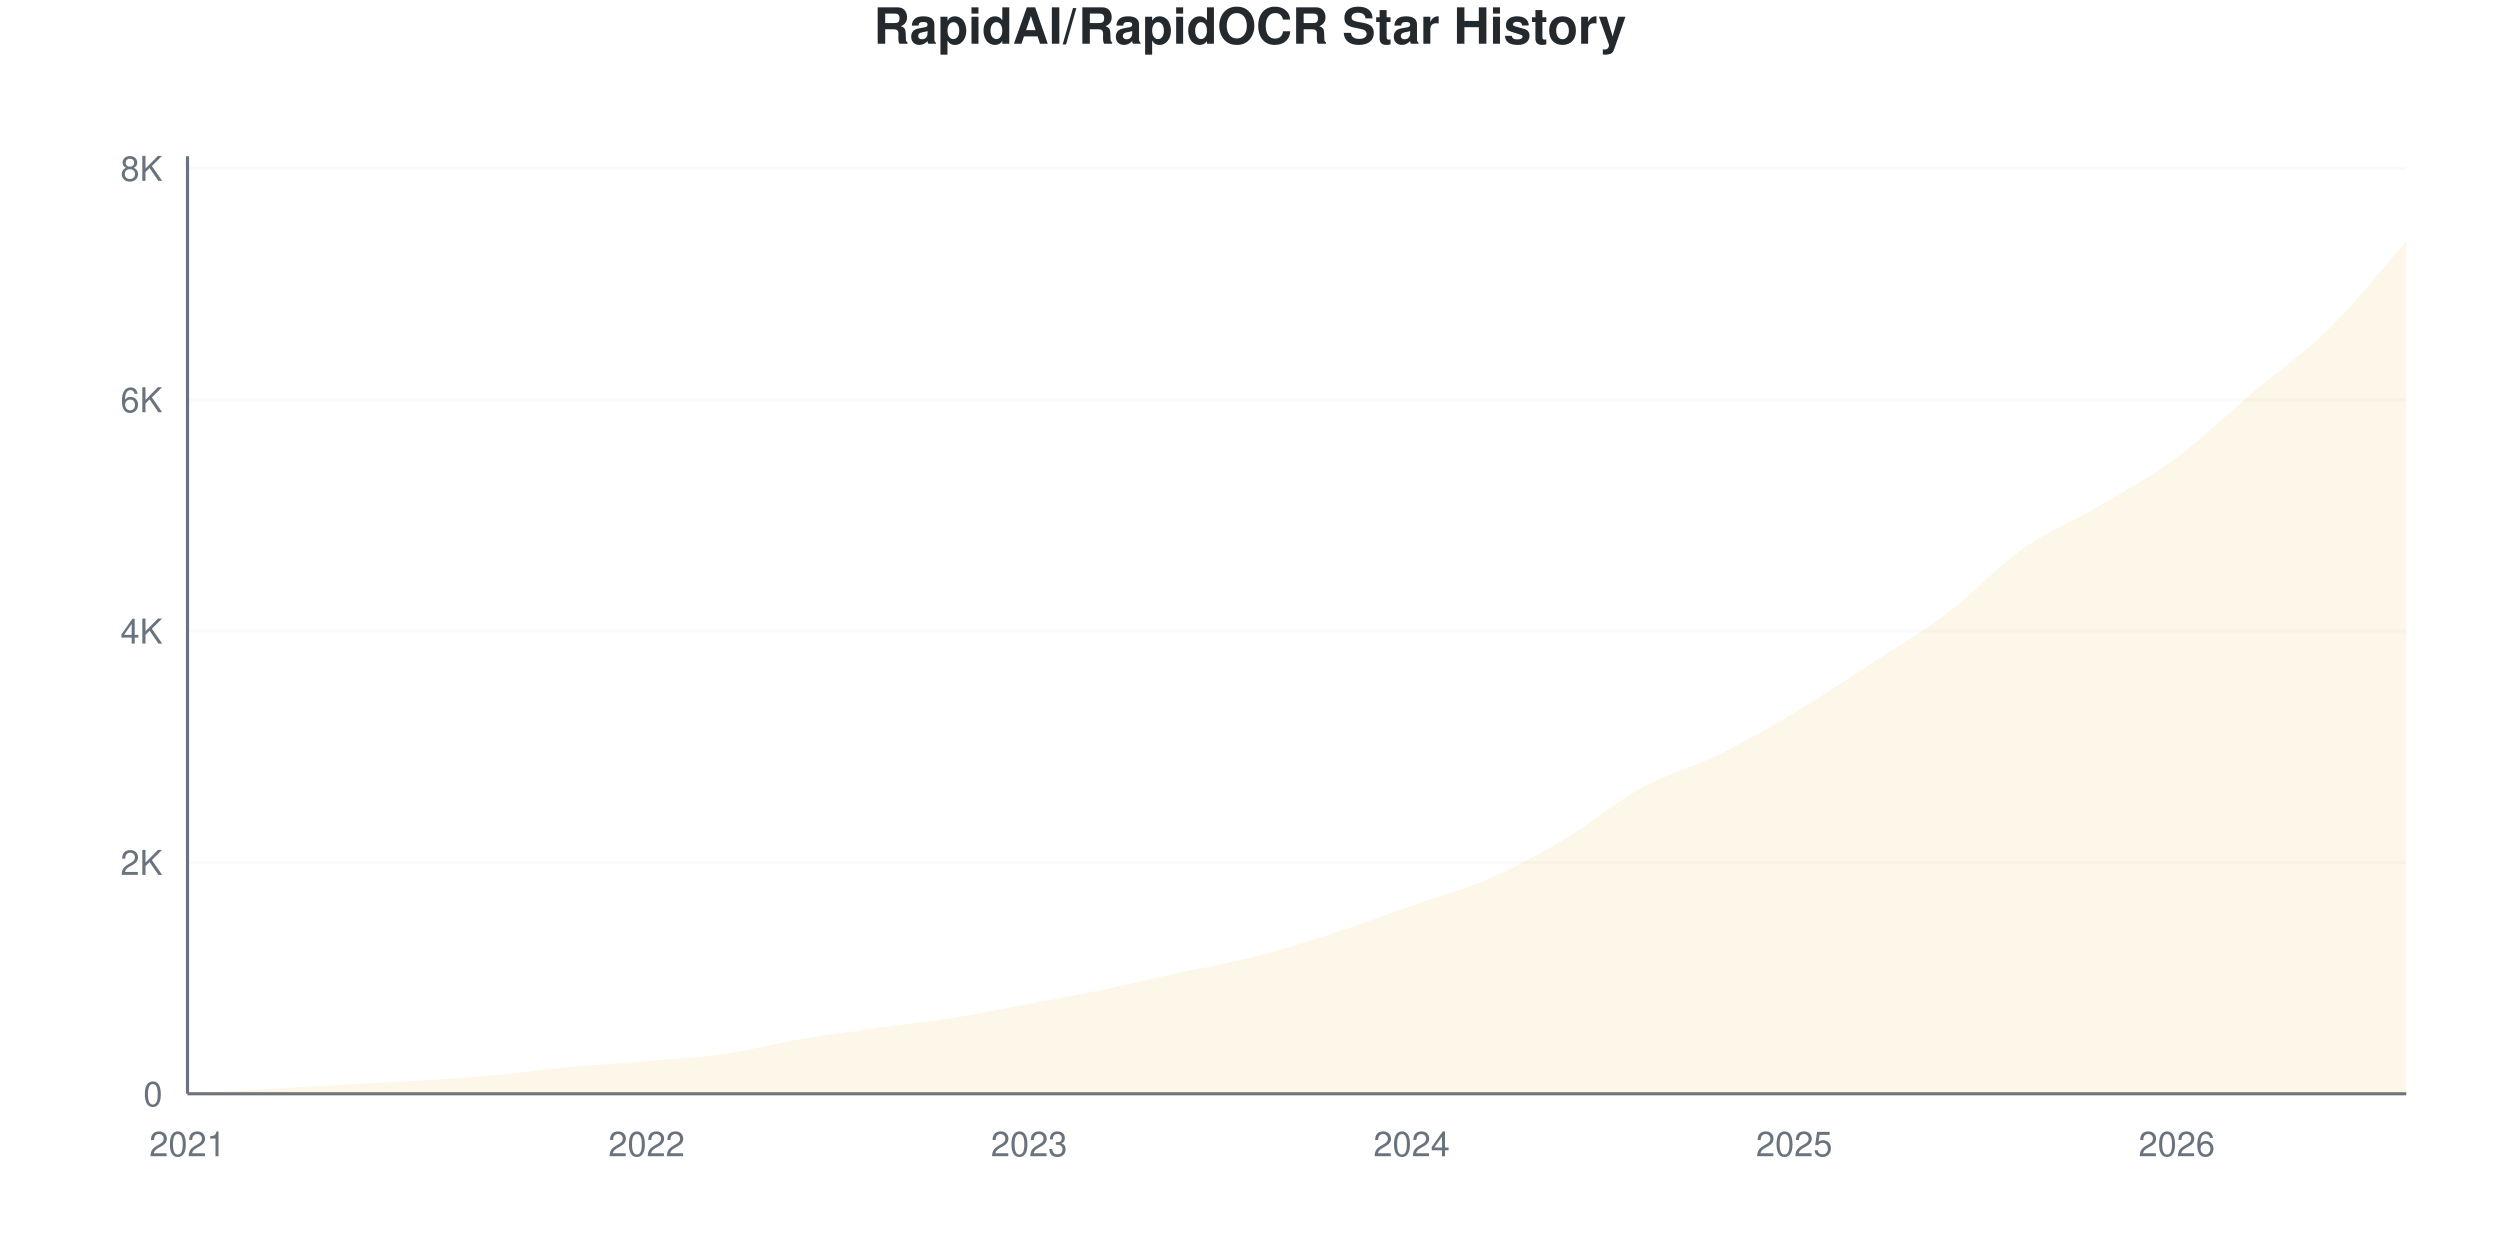
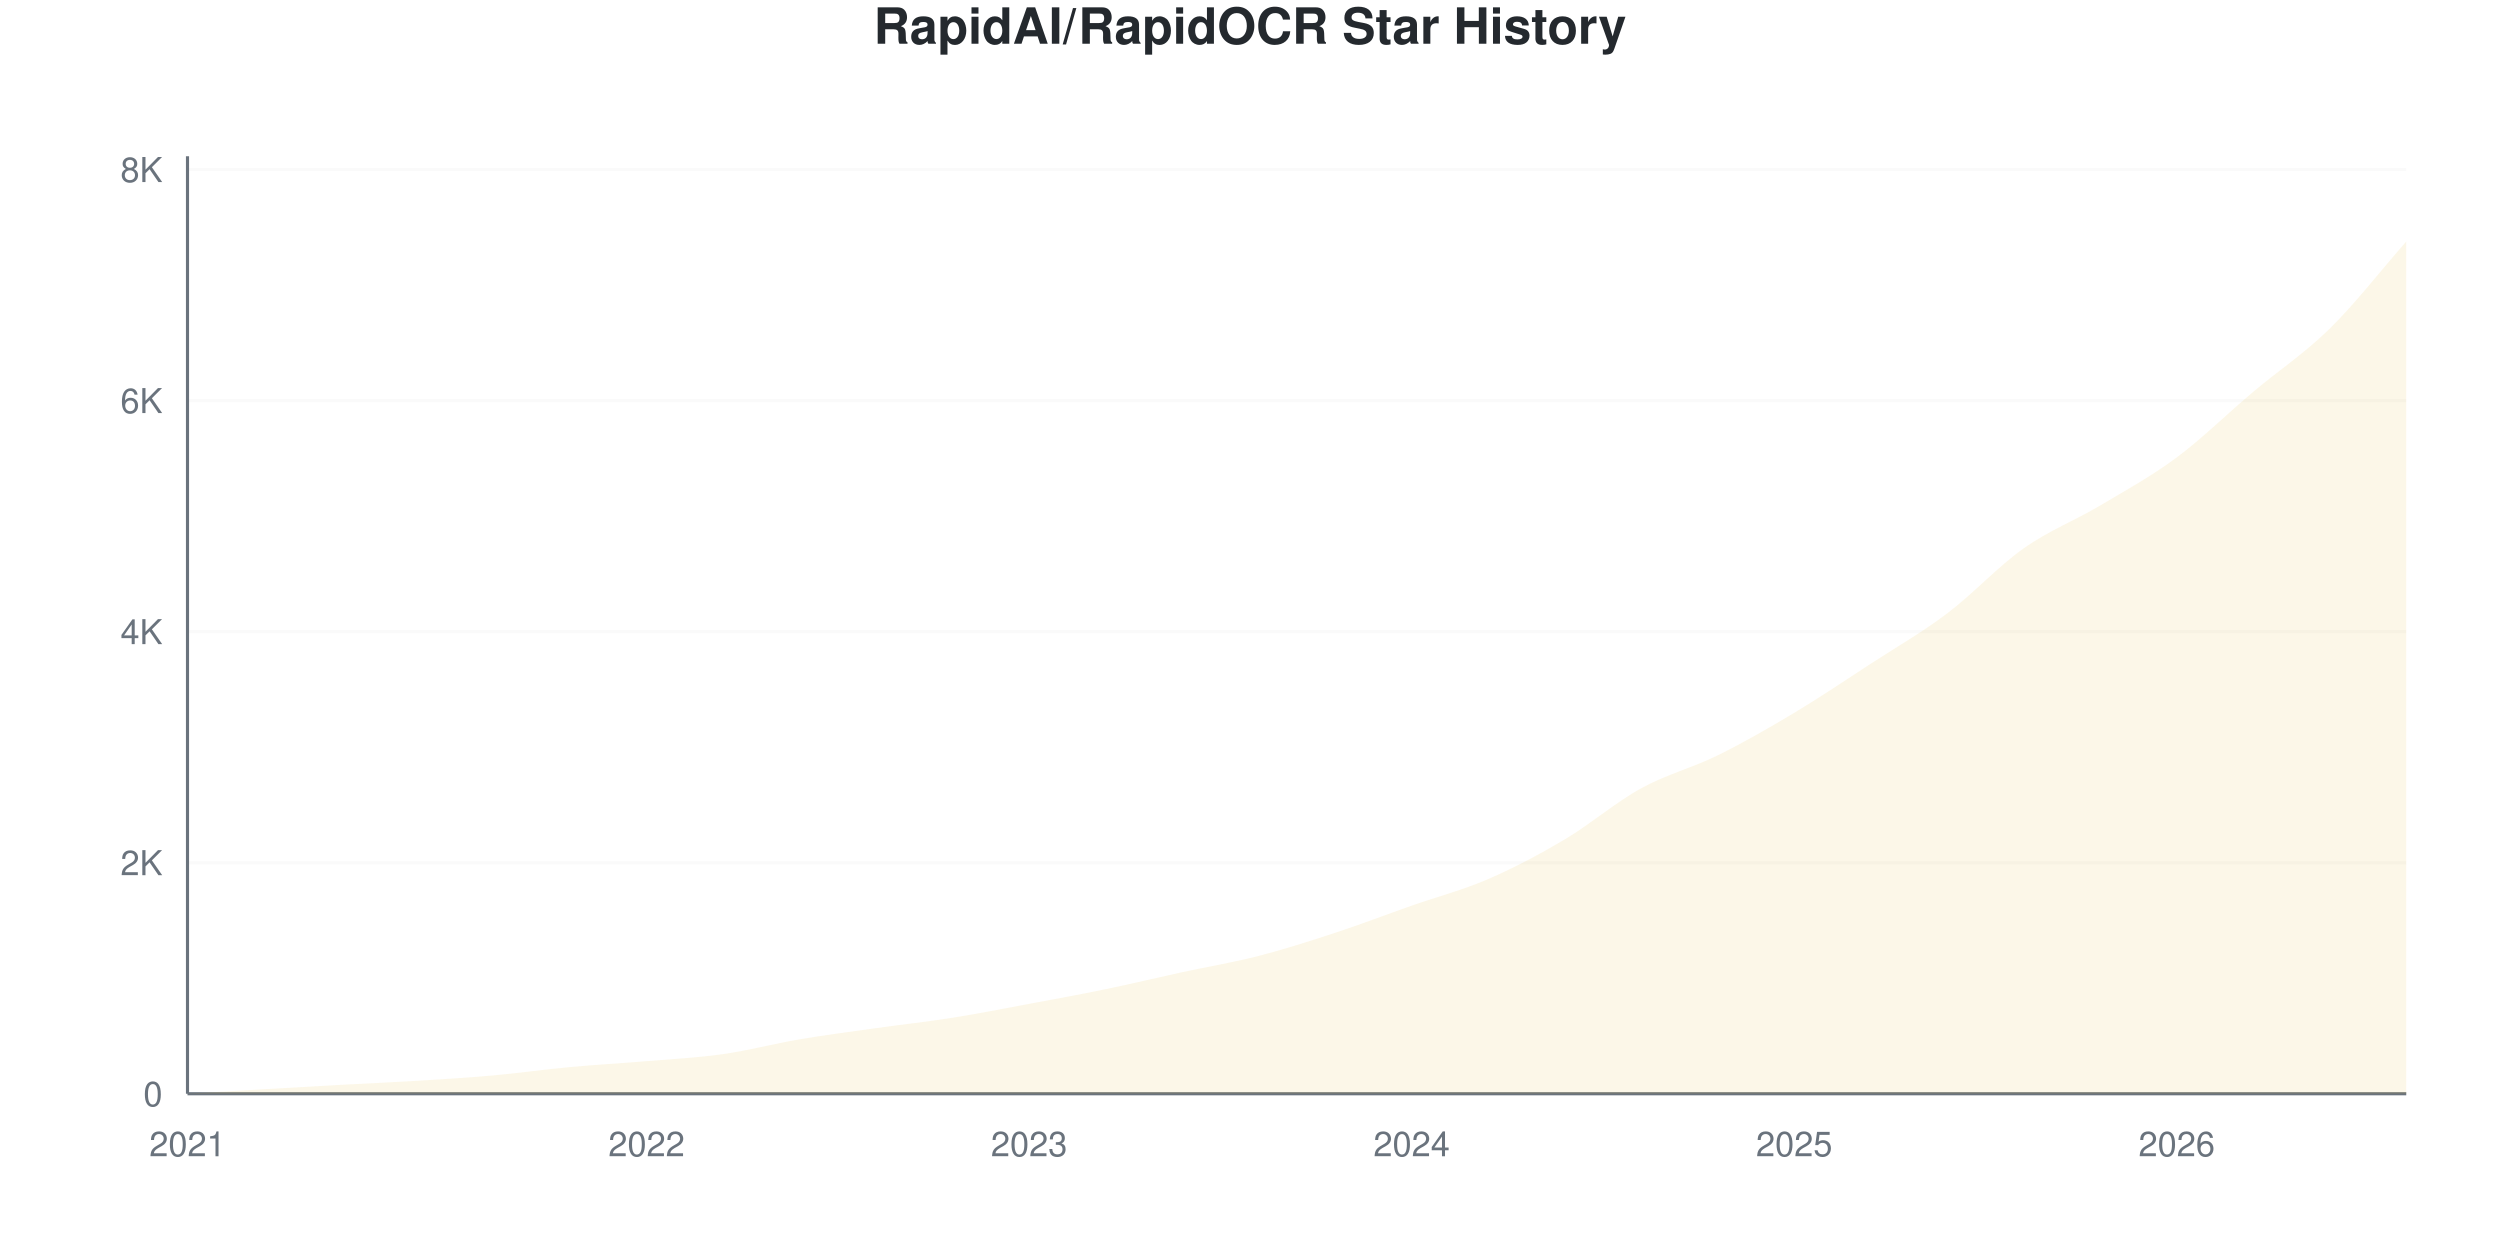
<svg xmlns="http://www.w3.org/2000/svg" viewBox="0 0 800 400" width="800" height="400">
  <style>
    @keyframes drawLine {
      to { stroke-dashoffset: 0; }
    }
    @keyframes fadeInPoint {
      from { opacity: 0; }
      to { opacity: 1; }
    }
    .data-line-0 {
-       stroke-dasharray: 1176;
-       stroke-dashoffset: 1176;
+       stroke-dasharray: 1177;
+       stroke-dashoffset: 1177;
      animation: drawLine 2s ease-out forwards;
    }
    .data-point {
      opacity: 0;
      animation: fadeInPoint 0.5s ease-out forwards;
    }
    .chart-bg { fill: #fff; }
    .chart-text { fill: #24292e; }
    .chart-muted { fill: #6a737d; }
    .chart-grid { stroke: #eee; }
    .chart-axis { stroke: #6a737d; }
    @media (prefers-color-scheme: dark) {
      .chart-bg { fill: #0d1117; }
      .chart-text { fill: #e6edf3; }
      .chart-muted { fill: #8b949e; }
      .chart-grid { stroke: #21262d; }
      .chart-axis { stroke: #8b949e; }
    }
  </style>
  <rect width="800" height="400" class="chart-bg" />
  <text x="400" y="14" text-anchor="middle" class="chart-text" font-size="16" font-weight="bold" font-family="-apple-system, BlinkMacSystemFont, 'Segoe UI', Helvetica, Arial, sans-serif">RapidAI/RapidOCR Star History</text>
  <g class="grid">
    <line x1="60" y1="350" x2="770" y2="350" class="chart-grid" stroke-opacity="0.3" />
    <text x="52" y="354" text-anchor="end" class="chart-muted" font-size="11" font-family="-apple-system, BlinkMacSystemFont, 'Segoe UI', Helvetica, Arial, sans-serif">0</text>
-     <line x1="60" y1="275.972" x2="770" y2="275.972" class="chart-grid" stroke-opacity="0.3" />
-     <text x="52" y="279.972" text-anchor="end" class="chart-muted" font-size="11" font-family="-apple-system, BlinkMacSystemFont, 'Segoe UI', Helvetica, Arial, sans-serif">2K</text>
-     <line x1="60" y1="201.943" x2="770" y2="201.943" class="chart-grid" stroke-opacity="0.3" />
-     <text x="52" y="205.943" text-anchor="end" class="chart-muted" font-size="11" font-family="-apple-system, BlinkMacSystemFont, 'Segoe UI', Helvetica, Arial, sans-serif">4K</text>
-     <line x1="60" y1="127.915" x2="770" y2="127.915" class="chart-grid" stroke-opacity="0.3" />
-     <text x="52" y="131.915" text-anchor="end" class="chart-muted" font-size="11" font-family="-apple-system, BlinkMacSystemFont, 'Segoe UI', Helvetica, Arial, sans-serif">6K</text>
-     <line x1="60" y1="53.886" x2="770" y2="53.886" class="chart-grid" stroke-opacity="0.3" />
-     <text x="52" y="57.886" text-anchor="end" class="chart-muted" font-size="11" font-family="-apple-system, BlinkMacSystemFont, 'Segoe UI', Helvetica, Arial, sans-serif">8K</text>
+     <line x1="60" y1="276.063" x2="770" y2="276.063" class="chart-grid" stroke-opacity="0.3" />
+     <text x="52" y="280.063" text-anchor="end" class="chart-muted" font-size="11" font-family="-apple-system, BlinkMacSystemFont, 'Segoe UI', Helvetica, Arial, sans-serif">2K</text>
+     <line x1="60" y1="202.126" x2="770" y2="202.126" class="chart-grid" stroke-opacity="0.3" />
+     <text x="52" y="206.126" text-anchor="end" class="chart-muted" font-size="11" font-family="-apple-system, BlinkMacSystemFont, 'Segoe UI', Helvetica, Arial, sans-serif">4K</text>
+     <line x1="60" y1="128.189" x2="770" y2="128.189" class="chart-grid" stroke-opacity="0.3" />
+     <text x="52" y="132.189" text-anchor="end" class="chart-muted" font-size="11" font-family="-apple-system, BlinkMacSystemFont, 'Segoe UI', Helvetica, Arial, sans-serif">6K</text>
+     <line x1="60" y1="54.251" x2="770" y2="54.251" class="chart-grid" stroke-opacity="0.3" />
+     <text x="52" y="58.251" text-anchor="end" class="chart-muted" font-size="11" font-family="-apple-system, BlinkMacSystemFont, 'Segoe UI', Helvetica, Arial, sans-serif">8K</text>
  </g>
  <g class="milestones">
    
  </g>
  <g class="x-axis">
    <text x="60" y="370" text-anchor="middle" class="chart-muted" font-size="11" font-family="-apple-system, BlinkMacSystemFont, 'Segoe UI', Helvetica, Arial, sans-serif">2021</text>
    <text x="206.897" y="370" text-anchor="middle" class="chart-muted" font-size="11" font-family="-apple-system, BlinkMacSystemFont, 'Segoe UI', Helvetica, Arial, sans-serif">2022</text>
    <text x="329.31" y="370" text-anchor="middle" class="chart-muted" font-size="11" font-family="-apple-system, BlinkMacSystemFont, 'Segoe UI', Helvetica, Arial, sans-serif">2023</text>
    <text x="451.724" y="370" text-anchor="middle" class="chart-muted" font-size="11" font-family="-apple-system, BlinkMacSystemFont, 'Segoe UI', Helvetica, Arial, sans-serif">2024</text>
    <text x="574.138" y="370" text-anchor="middle" class="chart-muted" font-size="11" font-family="-apple-system, BlinkMacSystemFont, 'Segoe UI', Helvetica, Arial, sans-serif">2025</text>
    <text x="696.552" y="370" text-anchor="middle" class="chart-muted" font-size="11" font-family="-apple-system, BlinkMacSystemFont, 'Segoe UI', Helvetica, Arial, sans-serif">2026</text>
  </g>
  <line x1="60" y1="50" x2="60" y2="350" class="chart-axis" stroke-width="1" />
  <line x1="60" y1="350" x2="770" y2="350" class="chart-axis" stroke-width="1" />
-   <path d="M60,350 L60,349.963 C68.161,349.494 76.322,349.025 84.483,348.556 C92.644,348.088 100.805,347.6 108.966,347.15 C117.126,346.7 125.287,346.36 133.448,345.854 C141.609,345.349 149.77,344.849 157.931,344.115 C166.092,343.381 174.253,342.209 182.414,341.45 C190.575,340.691 198.736,340.253 206.897,339.562 C215.057,338.871 223.218,338.464 231.379,337.304 C239.54,336.144 247.701,333.991 255.862,332.603 C264.023,331.215 272.184,330.117 280.345,328.976 C288.506,327.835 296.667,327.051 304.828,325.756 C312.989,324.46 321.149,322.739 329.31,321.203 C337.471,319.667 345.632,318.229 353.793,316.539 C361.954,314.849 370.115,312.844 378.276,311.061 C386.437,309.278 394.598,307.946 402.759,305.842 C410.92,303.738 419.08,301.104 427.241,298.439 C435.402,295.774 443.563,292.714 451.724,289.852 C459.885,286.99 468.046,284.818 476.207,281.265 C484.368,277.711 492.529,273.381 500.69,268.532 C508.851,263.683 517.011,256.656 525.172,252.171 C533.333,247.687 541.494,245.632 549.655,241.622 C557.816,237.613 565.977,232.98 574.138,228.112 C582.299,223.245 590.46,217.736 598.621,212.418 C606.782,207.101 614.943,202.381 623.103,196.206 C631.264,190.031 639.425,181.11 647.586,175.367 C655.747,169.624 663.908,166.576 672.069,161.746 C680.23,156.915 688.391,152.431 696.552,146.385 C704.713,140.339 712.874,132.369 721.034,125.472 C729.195,118.575 737.356,113.035 745.517,105.003 C753.678,96.971 761.839,86.521 770,77.279 L770,350 L60,350 Z" fill="#dfb317" fill-opacity="0.1" />
-   <path d="M60,350 L60,349.963 C68.161,349.494 76.322,349.025 84.483,348.556 C92.644,348.088 100.805,347.6 108.966,347.15 C117.126,346.7 125.287,346.36 133.448,345.854 C141.609,345.349 149.77,344.849 157.931,344.115 C166.092,343.381 174.253,342.209 182.414,341.45 C190.575,340.691 198.736,340.253 206.897,339.562 C215.057,338.871 223.218,338.464 231.379,337.304 C239.54,336.144 247.701,333.991 255.862,332.603 C264.023,331.215 272.184,330.117 280.345,328.976 C288.506,327.835 296.667,327.051 304.828,325.756 C312.989,324.46 321.149,322.739 329.31,321.203 C337.471,319.667 345.632,318.229 353.793,316.539 C361.954,314.849 370.115,312.844 378.276,311.061 C386.437,309.278 394.598,307.946 402.759,305.842 C410.92,303.738 419.08,301.104 427.241,298.439 C435.402,295.774 443.563,292.714 451.724,289.852 C459.885,286.99 468.046,284.818 476.207,281.265 C484.368,277.711 492.529,273.381 500.69,268.532 C508.851,263.683 517.011,256.656 525.172,252.171 C533.333,247.687 541.494,245.632 549.655,241.622 C557.816,237.613 565.977,232.98 574.138,228.112 C582.299,223.245 590.46,217.736 598.621,212.418 C606.782,207.101 614.943,202.381 623.103,196.206 C631.264,190.031 639.425,181.11 647.586,175.367 C655.747,169.624 663.908,166.576 672.069,161.746 C680.23,156.915 688.391,152.431 696.552,146.385 C704.713,140.339 712.874,132.369 721.034,125.472 C729.195,118.575 737.356,113.035 745.517,105.003 C753.678,96.971 761.839,86.521 770,77.279" fill="none" stroke="#dfb317" stroke-width="2.5" class="data-line-0" />
+   <path d="M60,350 L60,349.963 C68.161,349.495 76.322,349.026 84.483,348.558 C92.644,348.09 100.805,347.603 108.966,347.153 C117.126,346.704 125.287,346.365 133.448,345.86 C141.609,345.354 149.77,344.855 157.931,344.122 C166.092,343.389 174.253,342.218 182.414,341.46 C190.575,340.702 198.736,340.265 206.897,339.575 C215.057,338.885 223.218,338.484 231.379,337.32 C239.54,336.155 247.701,333.974 255.862,332.588 C264.023,331.201 272.184,330.154 280.345,329.002 C288.506,327.85 296.667,326.969 304.828,325.675 C312.989,324.381 321.149,322.76 329.31,321.238 C337.471,319.717 345.632,318.232 353.793,316.543 C361.954,314.855 370.115,312.884 378.276,311.109 C386.437,309.335 394.598,307.998 402.759,305.896 C410.92,303.795 419.08,301.183 427.241,298.503 C435.402,295.823 443.563,292.68 451.724,289.815 C459.885,286.95 468.046,284.843 476.207,281.312 C484.368,277.782 492.529,273.475 500.69,268.632 C508.851,263.789 517.011,256.741 525.172,252.255 C533.333,247.77 541.494,245.742 549.655,241.719 C557.816,237.696 565.977,233.001 574.138,228.115 C582.299,223.229 590.46,217.708 598.621,212.403 C606.782,207.098 614.943,202.44 623.103,196.285 C631.264,190.129 639.425,181.226 647.586,175.471 C655.747,169.717 663.908,166.605 672.069,161.756 C680.23,156.907 688.391,152.44 696.552,146.377 C704.713,140.314 712.874,132.249 721.034,125.379 C729.195,118.509 737.356,113.173 745.517,105.157 C753.678,97.141 761.839,86.574 770,77.283 L770,350 L60,350 Z" fill="#dfb317" fill-opacity="0.1" />
+   <path d="M60,350 L60,349.963 C68.161,349.495 76.322,349.026 84.483,348.558 C92.644,348.09 100.805,347.603 108.966,347.153 C117.126,346.704 125.287,346.365 133.448,345.86 C141.609,345.354 149.77,344.855 157.931,344.122 C166.092,343.389 174.253,342.218 182.414,341.46 C190.575,340.702 198.736,340.265 206.897,339.575 C215.057,338.885 223.218,338.484 231.379,337.32 C239.54,336.155 247.701,333.974 255.862,332.588 C264.023,331.201 272.184,330.154 280.345,329.002 C288.506,327.85 296.667,326.969 304.828,325.675 C312.989,324.381 321.149,322.76 329.31,321.238 C337.471,319.717 345.632,318.232 353.793,316.543 C361.954,314.855 370.115,312.884 378.276,311.109 C386.437,309.335 394.598,307.998 402.759,305.896 C410.92,303.795 419.08,301.183 427.241,298.503 C435.402,295.823 443.563,292.68 451.724,289.815 C459.885,286.95 468.046,284.843 476.207,281.312 C484.368,277.782 492.529,273.475 500.69,268.632 C508.851,263.789 517.011,256.741 525.172,252.255 C533.333,247.77 541.494,245.742 549.655,241.719 C557.816,237.696 565.977,233.001 574.138,228.115 C582.299,223.229 590.46,217.708 598.621,212.403 C606.782,207.098 614.943,202.44 623.103,196.285 C631.264,190.129 639.425,181.226 647.586,175.471 C655.747,169.717 663.908,166.605 672.069,161.756 C680.23,156.907 688.391,152.44 696.552,146.377 C704.713,140.314 712.874,132.249 721.034,125.379 C729.195,118.509 737.356,113.173 745.517,105.157 C753.678,97.141 761.839,86.574 770,77.283" fill="none" stroke="#dfb317" stroke-width="2.5" class="data-line-0" />
  <g class="points">
    <circle cx="60" cy="349.963" r="4" fill="#dfb317" class="data-point" style="animation-delay: 1.50s" />
-     <circle cx="84.483" cy="348.556" r="4" fill="#dfb317" class="data-point" style="animation-delay: 1.55s" />
-     <circle cx="108.966" cy="347.15" r="4" fill="#dfb317" class="data-point" style="animation-delay: 1.60s" />
-     <circle cx="133.448" cy="345.854" r="4" fill="#dfb317" class="data-point" style="animation-delay: 1.65s" />
-     <circle cx="157.931" cy="344.115" r="4" fill="#dfb317" class="data-point" style="animation-delay: 1.70s" />
-     <circle cx="182.414" cy="341.45" r="4" fill="#dfb317" class="data-point" style="animation-delay: 1.75s" />
-     <circle cx="206.897" cy="339.562" r="4" fill="#dfb317" class="data-point" style="animation-delay: 1.80s" />
-     <circle cx="231.379" cy="337.304" r="4" fill="#dfb317" class="data-point" style="animation-delay: 1.85s" />
-     <circle cx="255.862" cy="332.603" r="4" fill="#dfb317" class="data-point" style="animation-delay: 1.90s" />
-     <circle cx="280.345" cy="328.976" r="4" fill="#dfb317" class="data-point" style="animation-delay: 1.95s" />
-     <circle cx="304.828" cy="325.756" r="4" fill="#dfb317" class="data-point" style="animation-delay: 2.00s" />
-     <circle cx="329.31" cy="321.203" r="4" fill="#dfb317" class="data-point" style="animation-delay: 2.05s" />
-     <circle cx="353.793" cy="316.539" r="4" fill="#dfb317" class="data-point" style="animation-delay: 2.10s" />
-     <circle cx="378.276" cy="311.061" r="4" fill="#dfb317" class="data-point" style="animation-delay: 2.15s" />
-     <circle cx="402.759" cy="305.842" r="4" fill="#dfb317" class="data-point" style="animation-delay: 2.20s" />
-     <circle cx="427.241" cy="298.439" r="4" fill="#dfb317" class="data-point" style="animation-delay: 2.25s" />
-     <circle cx="451.724" cy="289.852" r="4" fill="#dfb317" class="data-point" style="animation-delay: 2.30s" />
-     <circle cx="476.207" cy="281.265" r="4" fill="#dfb317" class="data-point" style="animation-delay: 2.35s" />
-     <circle cx="500.69" cy="268.532" r="4" fill="#dfb317" class="data-point" style="animation-delay: 2.40s" />
-     <circle cx="525.172" cy="252.171" r="4" fill="#dfb317" class="data-point" style="animation-delay: 2.45s" />
-     <circle cx="549.655" cy="241.622" r="4" fill="#dfb317" class="data-point" style="animation-delay: 2.50s" />
-     <circle cx="574.138" cy="228.112" r="4" fill="#dfb317" class="data-point" style="animation-delay: 2.55s" />
-     <circle cx="598.621" cy="212.418" r="4" fill="#dfb317" class="data-point" style="animation-delay: 2.60s" />
-     <circle cx="623.103" cy="196.206" r="4" fill="#dfb317" class="data-point" style="animation-delay: 2.65s" />
-     <circle cx="647.586" cy="175.367" r="4" fill="#dfb317" class="data-point" style="animation-delay: 2.70s" />
-     <circle cx="672.069" cy="161.746" r="4" fill="#dfb317" class="data-point" style="animation-delay: 2.75s" />
-     <circle cx="696.552" cy="146.385" r="4" fill="#dfb317" class="data-point" style="animation-delay: 2.80s" />
-     <circle cx="721.034" cy="125.472" r="4" fill="#dfb317" class="data-point" style="animation-delay: 2.85s" />
-     <circle cx="745.517" cy="105.003" r="4" fill="#dfb317" class="data-point" style="animation-delay: 2.90s" />
-     <circle cx="770" cy="77.279" r="4" fill="#dfb317" class="data-point" style="animation-delay: 2.95s" />
+     <circle cx="84.483" cy="348.558" r="4" fill="#dfb317" class="data-point" style="animation-delay: 1.55s" />
+     <circle cx="108.966" cy="347.153" r="4" fill="#dfb317" class="data-point" style="animation-delay: 1.60s" />
+     <circle cx="133.448" cy="345.86" r="4" fill="#dfb317" class="data-point" style="animation-delay: 1.65s" />
+     <circle cx="157.931" cy="344.122" r="4" fill="#dfb317" class="data-point" style="animation-delay: 1.70s" />
+     <circle cx="182.414" cy="341.46" r="4" fill="#dfb317" class="data-point" style="animation-delay: 1.75s" />
+     <circle cx="206.897" cy="339.575" r="4" fill="#dfb317" class="data-point" style="animation-delay: 1.80s" />
+     <circle cx="231.379" cy="337.32" r="4" fill="#dfb317" class="data-point" style="animation-delay: 1.85s" />
+     <circle cx="255.862" cy="332.588" r="4" fill="#dfb317" class="data-point" style="animation-delay: 1.90s" />
+     <circle cx="280.345" cy="329.002" r="4" fill="#dfb317" class="data-point" style="animation-delay: 1.95s" />
+     <circle cx="304.828" cy="325.675" r="4" fill="#dfb317" class="data-point" style="animation-delay: 2.00s" />
+     <circle cx="329.31" cy="321.238" r="4" fill="#dfb317" class="data-point" style="animation-delay: 2.05s" />
+     <circle cx="353.793" cy="316.543" r="4" fill="#dfb317" class="data-point" style="animation-delay: 2.10s" />
+     <circle cx="378.276" cy="311.109" r="4" fill="#dfb317" class="data-point" style="animation-delay: 2.15s" />
+     <circle cx="402.759" cy="305.896" r="4" fill="#dfb317" class="data-point" style="animation-delay: 2.20s" />
+     <circle cx="427.241" cy="298.503" r="4" fill="#dfb317" class="data-point" style="animation-delay: 2.25s" />
+     <circle cx="451.724" cy="289.815" r="4" fill="#dfb317" class="data-point" style="animation-delay: 2.30s" />
+     <circle cx="476.207" cy="281.312" r="4" fill="#dfb317" class="data-point" style="animation-delay: 2.35s" />
+     <circle cx="500.69" cy="268.632" r="4" fill="#dfb317" class="data-point" style="animation-delay: 2.40s" />
+     <circle cx="525.172" cy="252.255" r="4" fill="#dfb317" class="data-point" style="animation-delay: 2.45s" />
+     <circle cx="549.655" cy="241.719" r="4" fill="#dfb317" class="data-point" style="animation-delay: 2.50s" />
+     <circle cx="574.138" cy="228.115" r="4" fill="#dfb317" class="data-point" style="animation-delay: 2.55s" />
+     <circle cx="598.621" cy="212.403" r="4" fill="#dfb317" class="data-point" style="animation-delay: 2.60s" />
+     <circle cx="623.103" cy="196.285" r="4" fill="#dfb317" class="data-point" style="animation-delay: 2.65s" />
+     <circle cx="647.586" cy="175.471" r="4" fill="#dfb317" class="data-point" style="animation-delay: 2.70s" />
+     <circle cx="672.069" cy="161.756" r="4" fill="#dfb317" class="data-point" style="animation-delay: 2.75s" />
+     <circle cx="696.552" cy="146.377" r="4" fill="#dfb317" class="data-point" style="animation-delay: 2.80s" />
+     <circle cx="721.034" cy="125.379" r="4" fill="#dfb317" class="data-point" style="animation-delay: 2.85s" />
+     <circle cx="745.517" cy="105.157" r="4" fill="#dfb317" class="data-point" style="animation-delay: 2.90s" />
+     <circle cx="770" cy="77.283" r="4" fill="#dfb317" class="data-point" style="animation-delay: 2.95s" />
  </g>
</svg>
